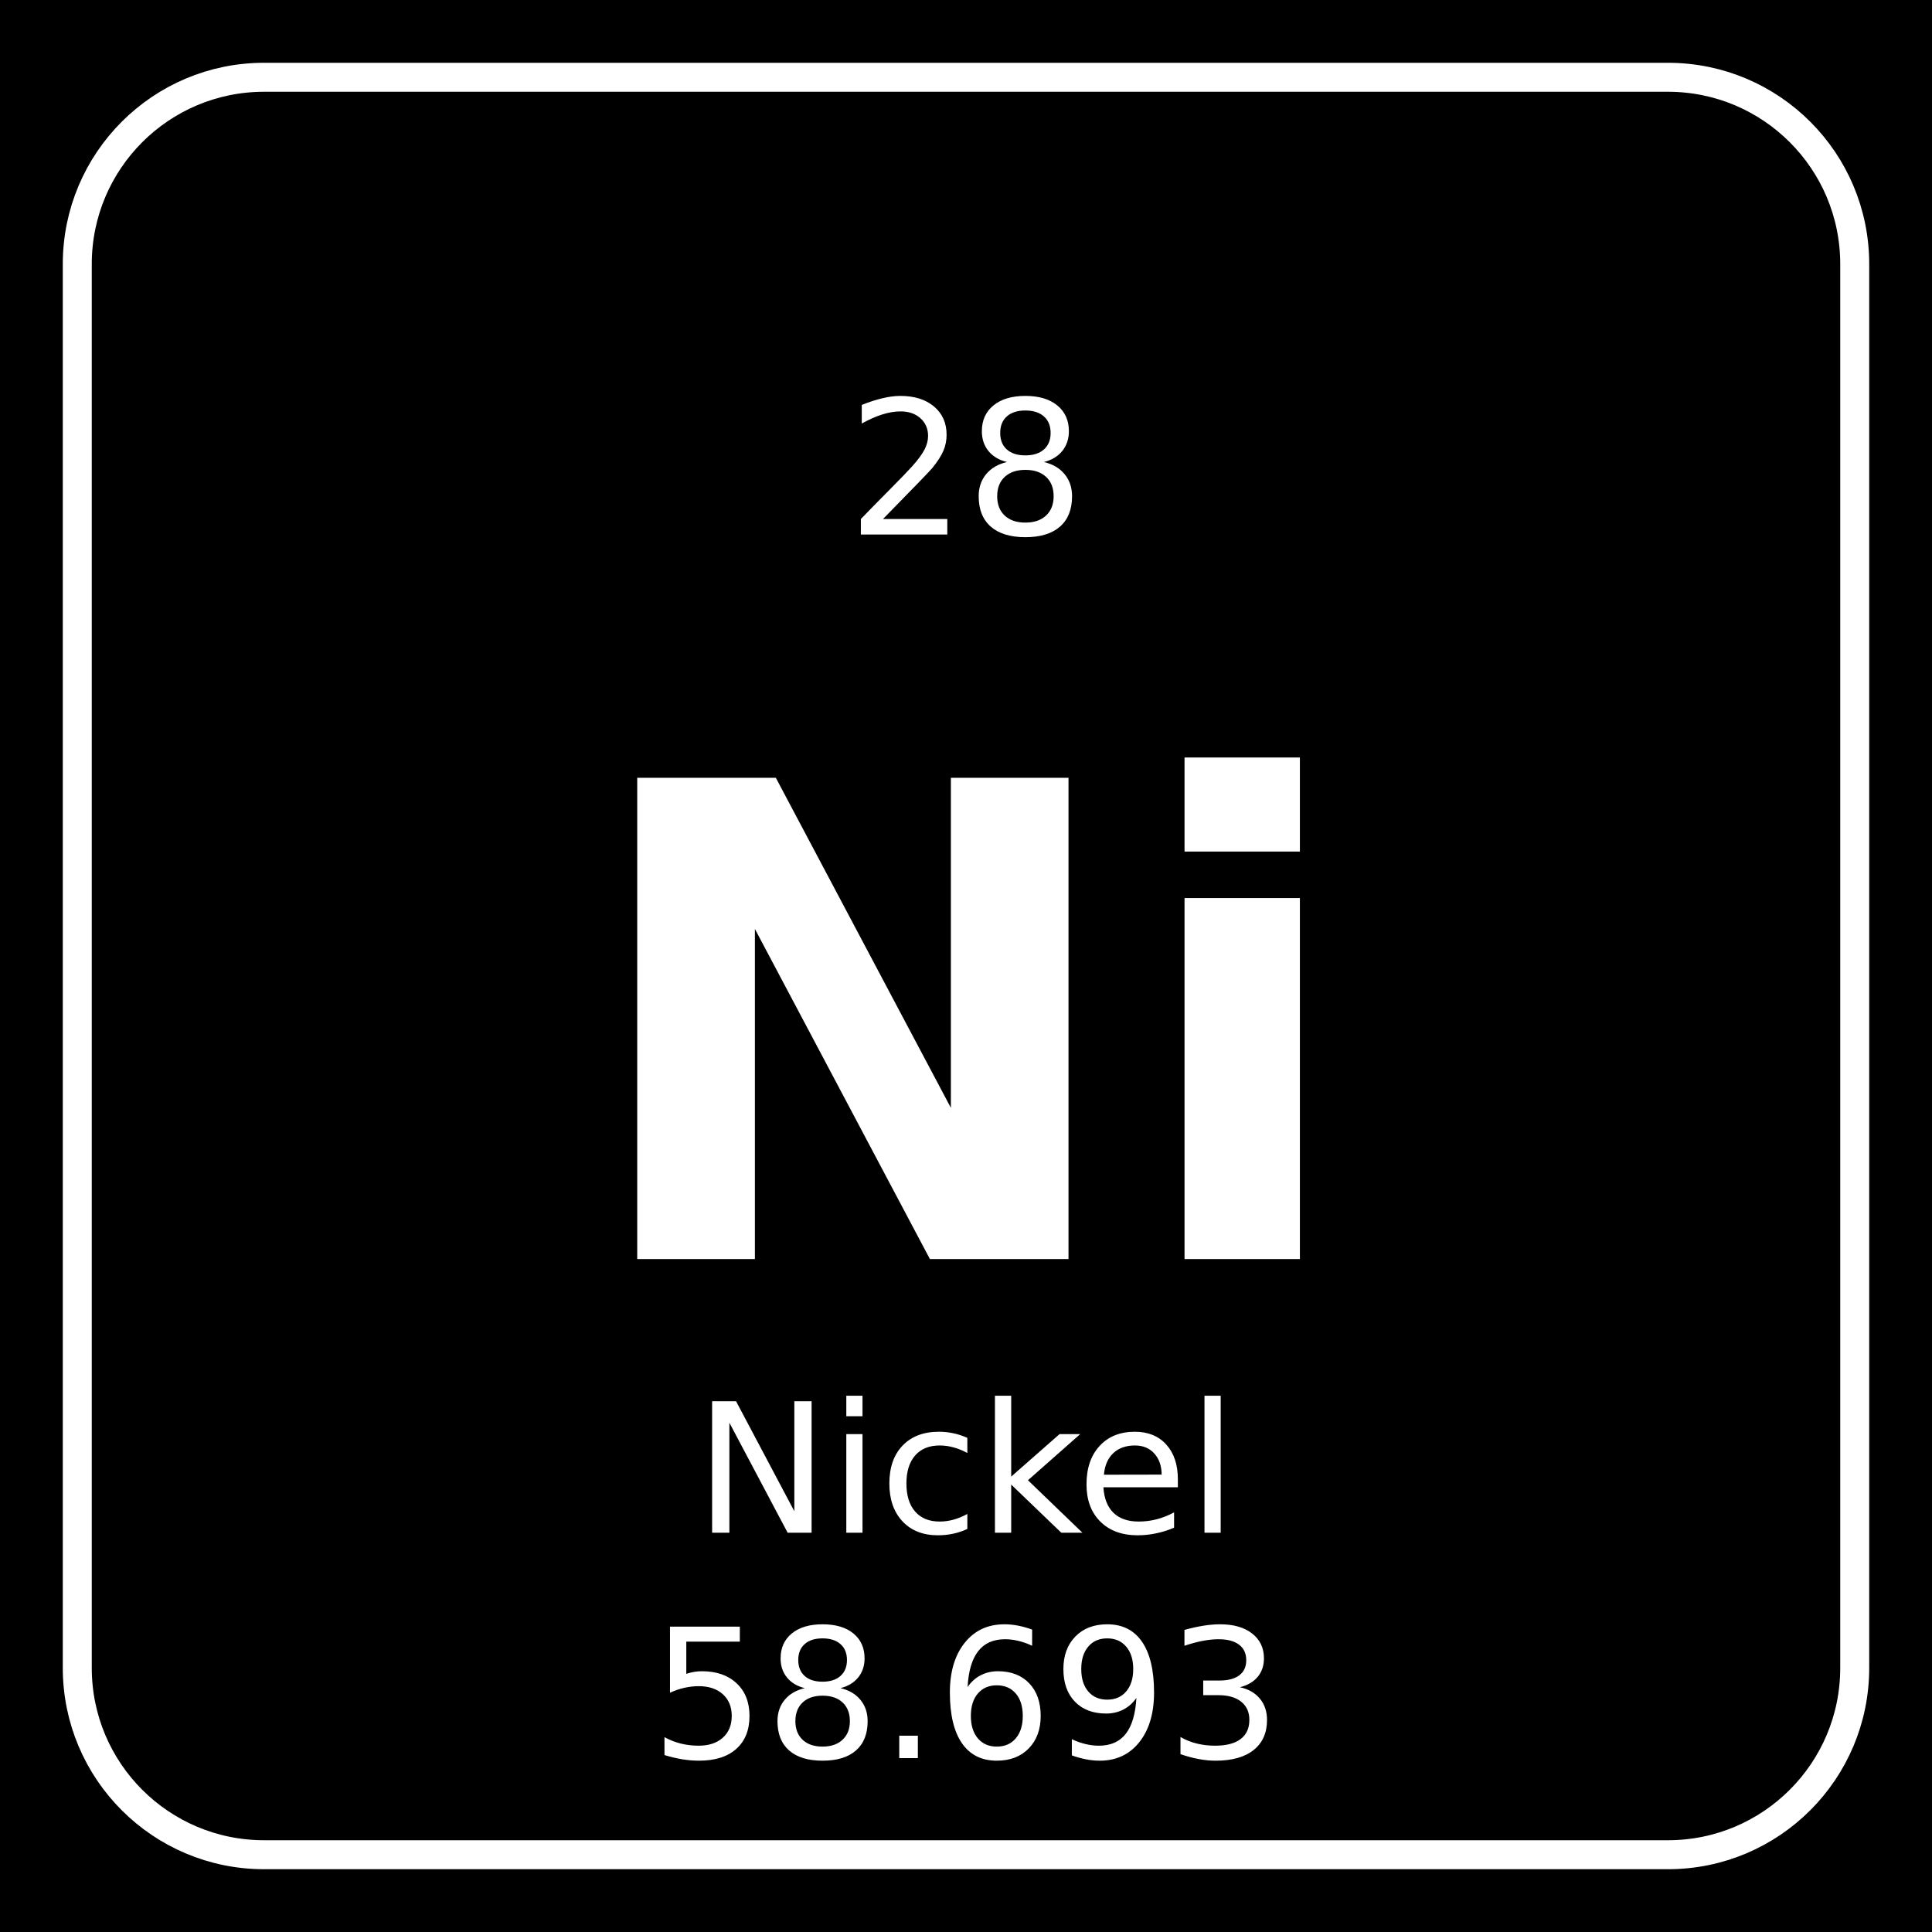
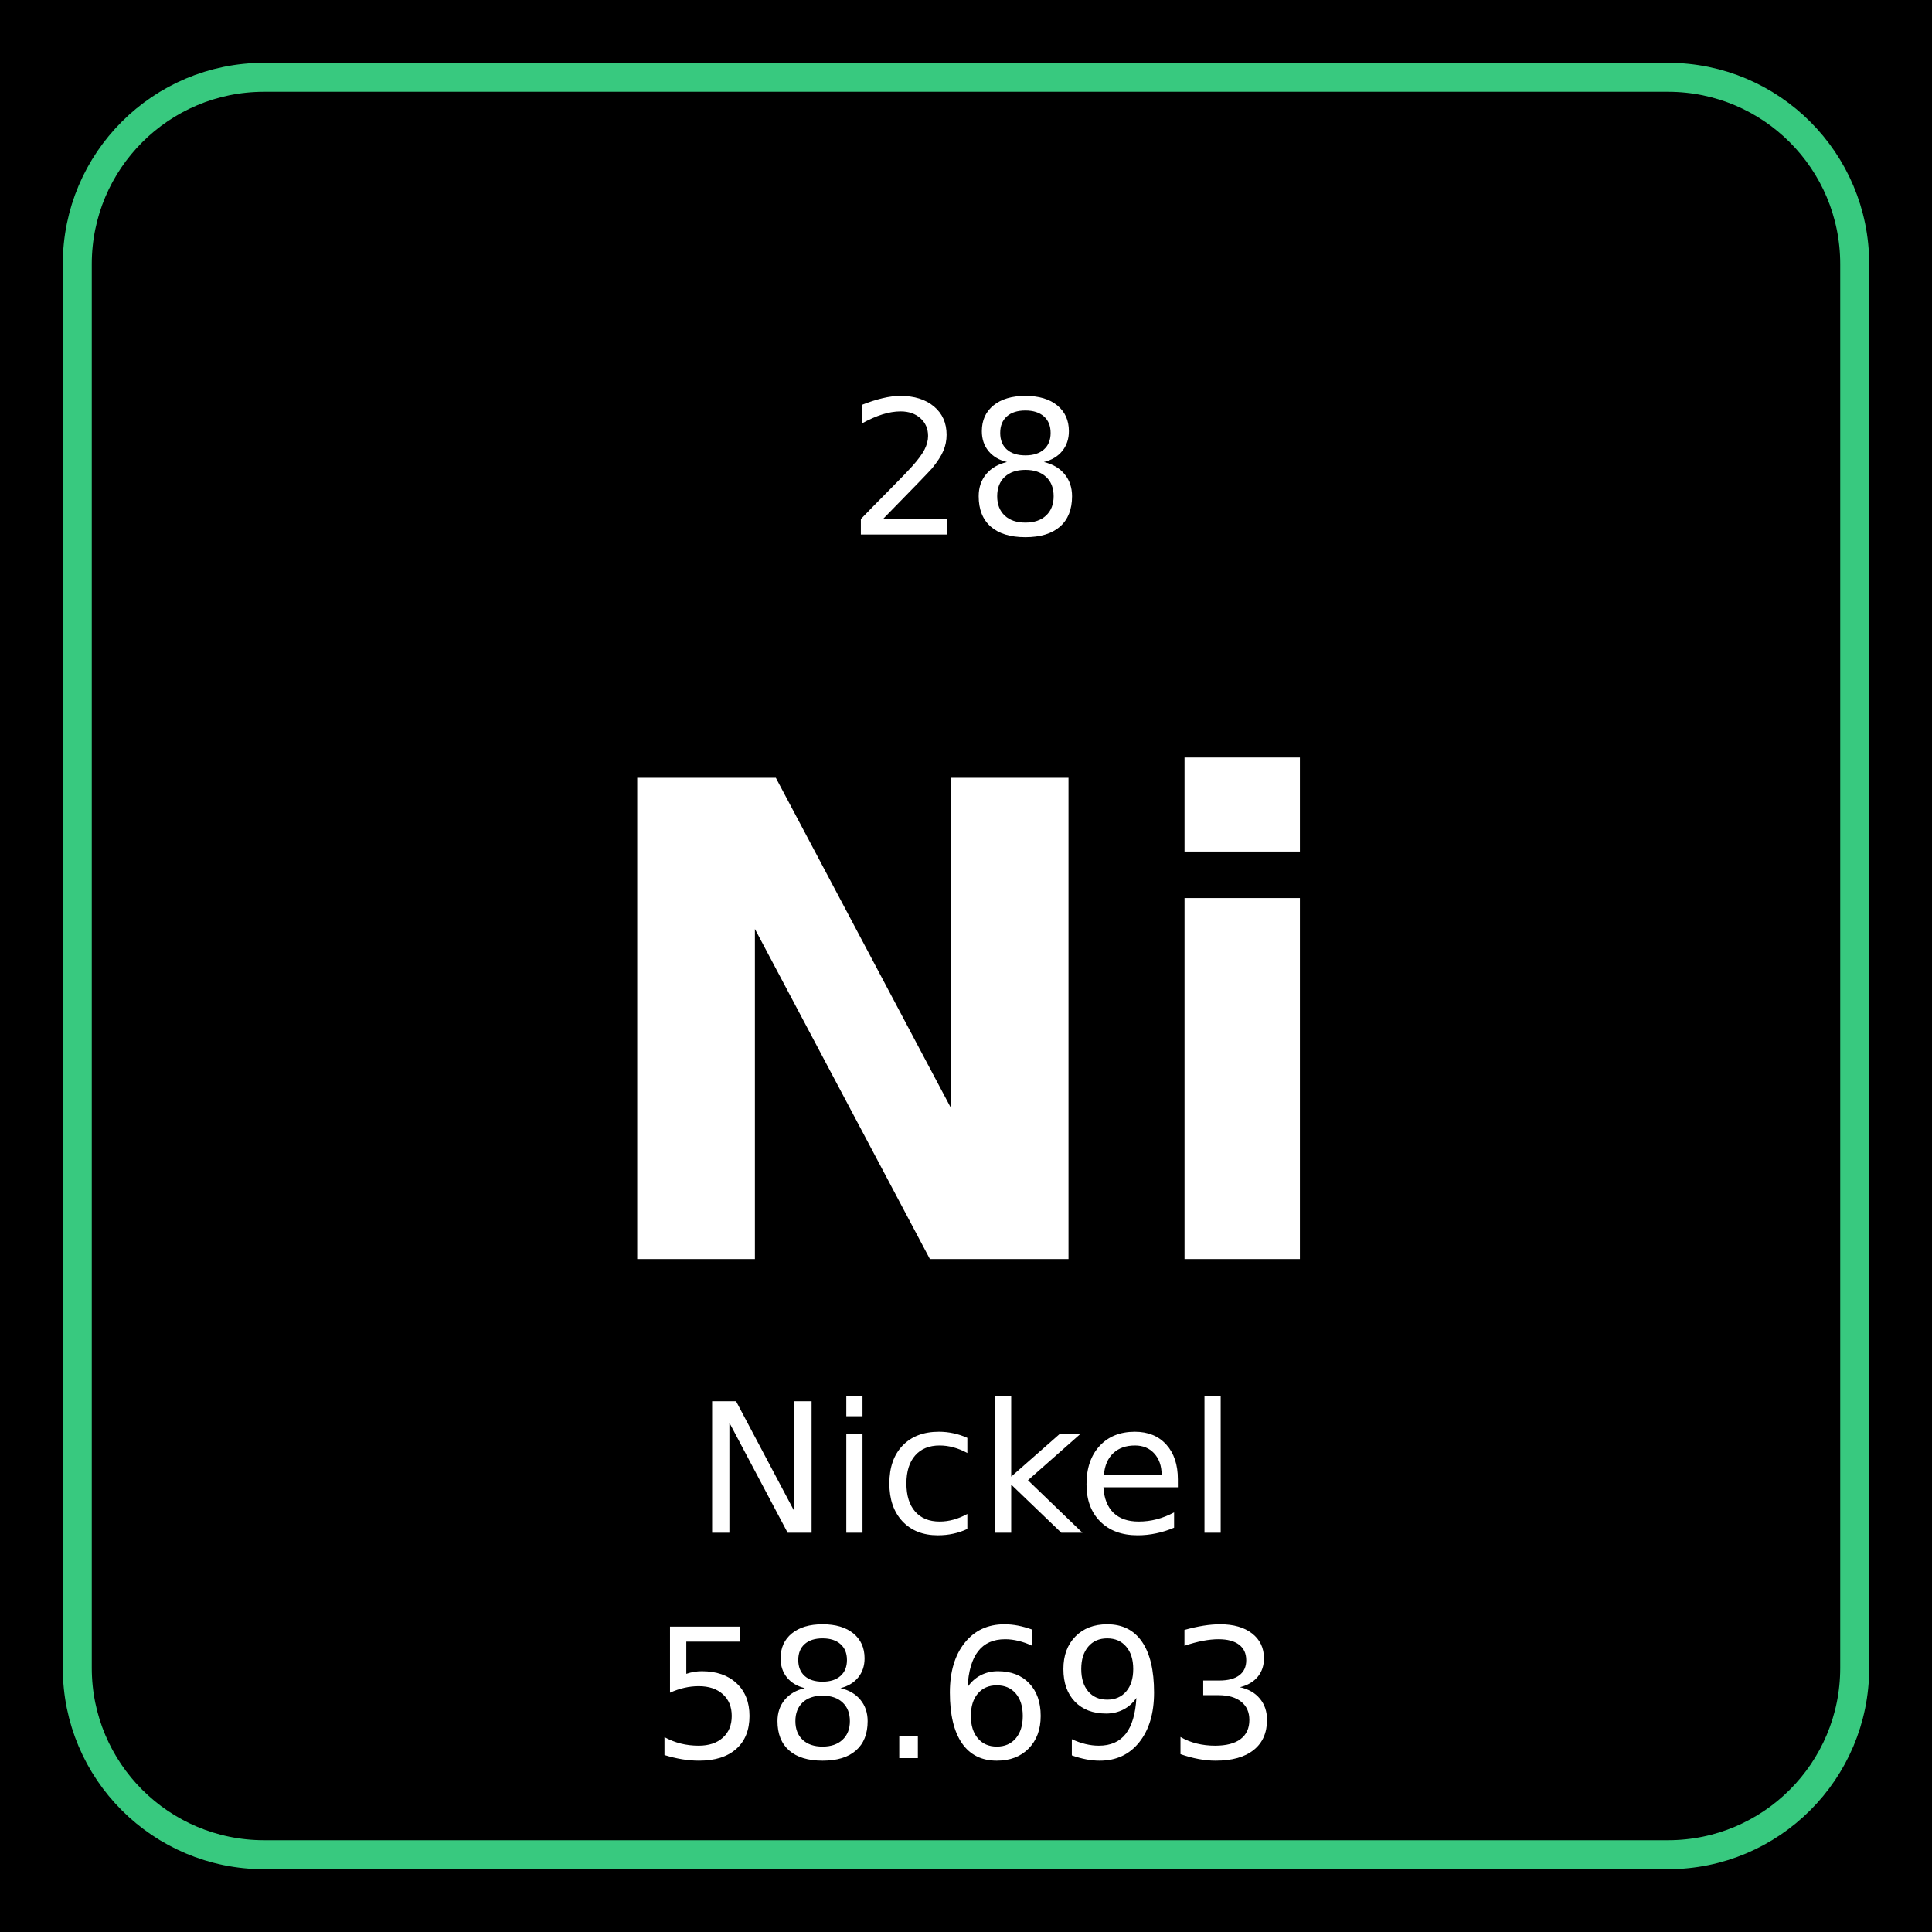
<svg xmlns="http://www.w3.org/2000/svg" width="600" height="600" viewBox="0 0 600 600">
  <rect width="600" height="600" fill="#000000" />
-   <rect x="24" y="24" width="552" height="552" rx="58" fill="none" stroke="#ffffff" stroke-width="9" />
+   <rect x="24" y="24" width="552" height="552" rx="58" fill="none" stroke="#38c97f" stroke-width="9" />
  <text x="300" y="166" text-anchor="middle" font-family="DejaVu Sans,Verdana,Helvetica,Arial,sans-serif" font-size="58" fill="#ffffff">28</text>
  <text x="300" y="391" text-anchor="middle" font-family="DejaVu Sans,Verdana,Helvetica,Arial,sans-serif" font-size="205" font-weight="bold" fill="#ffffff">Ni</text>
  <text x="300" y="476" text-anchor="middle" font-family="DejaVu Sans,Verdana,Helvetica,Arial,sans-serif" font-size="56" fill="#ffffff">Nickel</text>
  <text x="300" y="546" text-anchor="middle" font-family="DejaVu Sans,Verdana,Helvetica,Arial,sans-serif" font-size="56" fill="#ffffff">58.693</text>
</svg>
